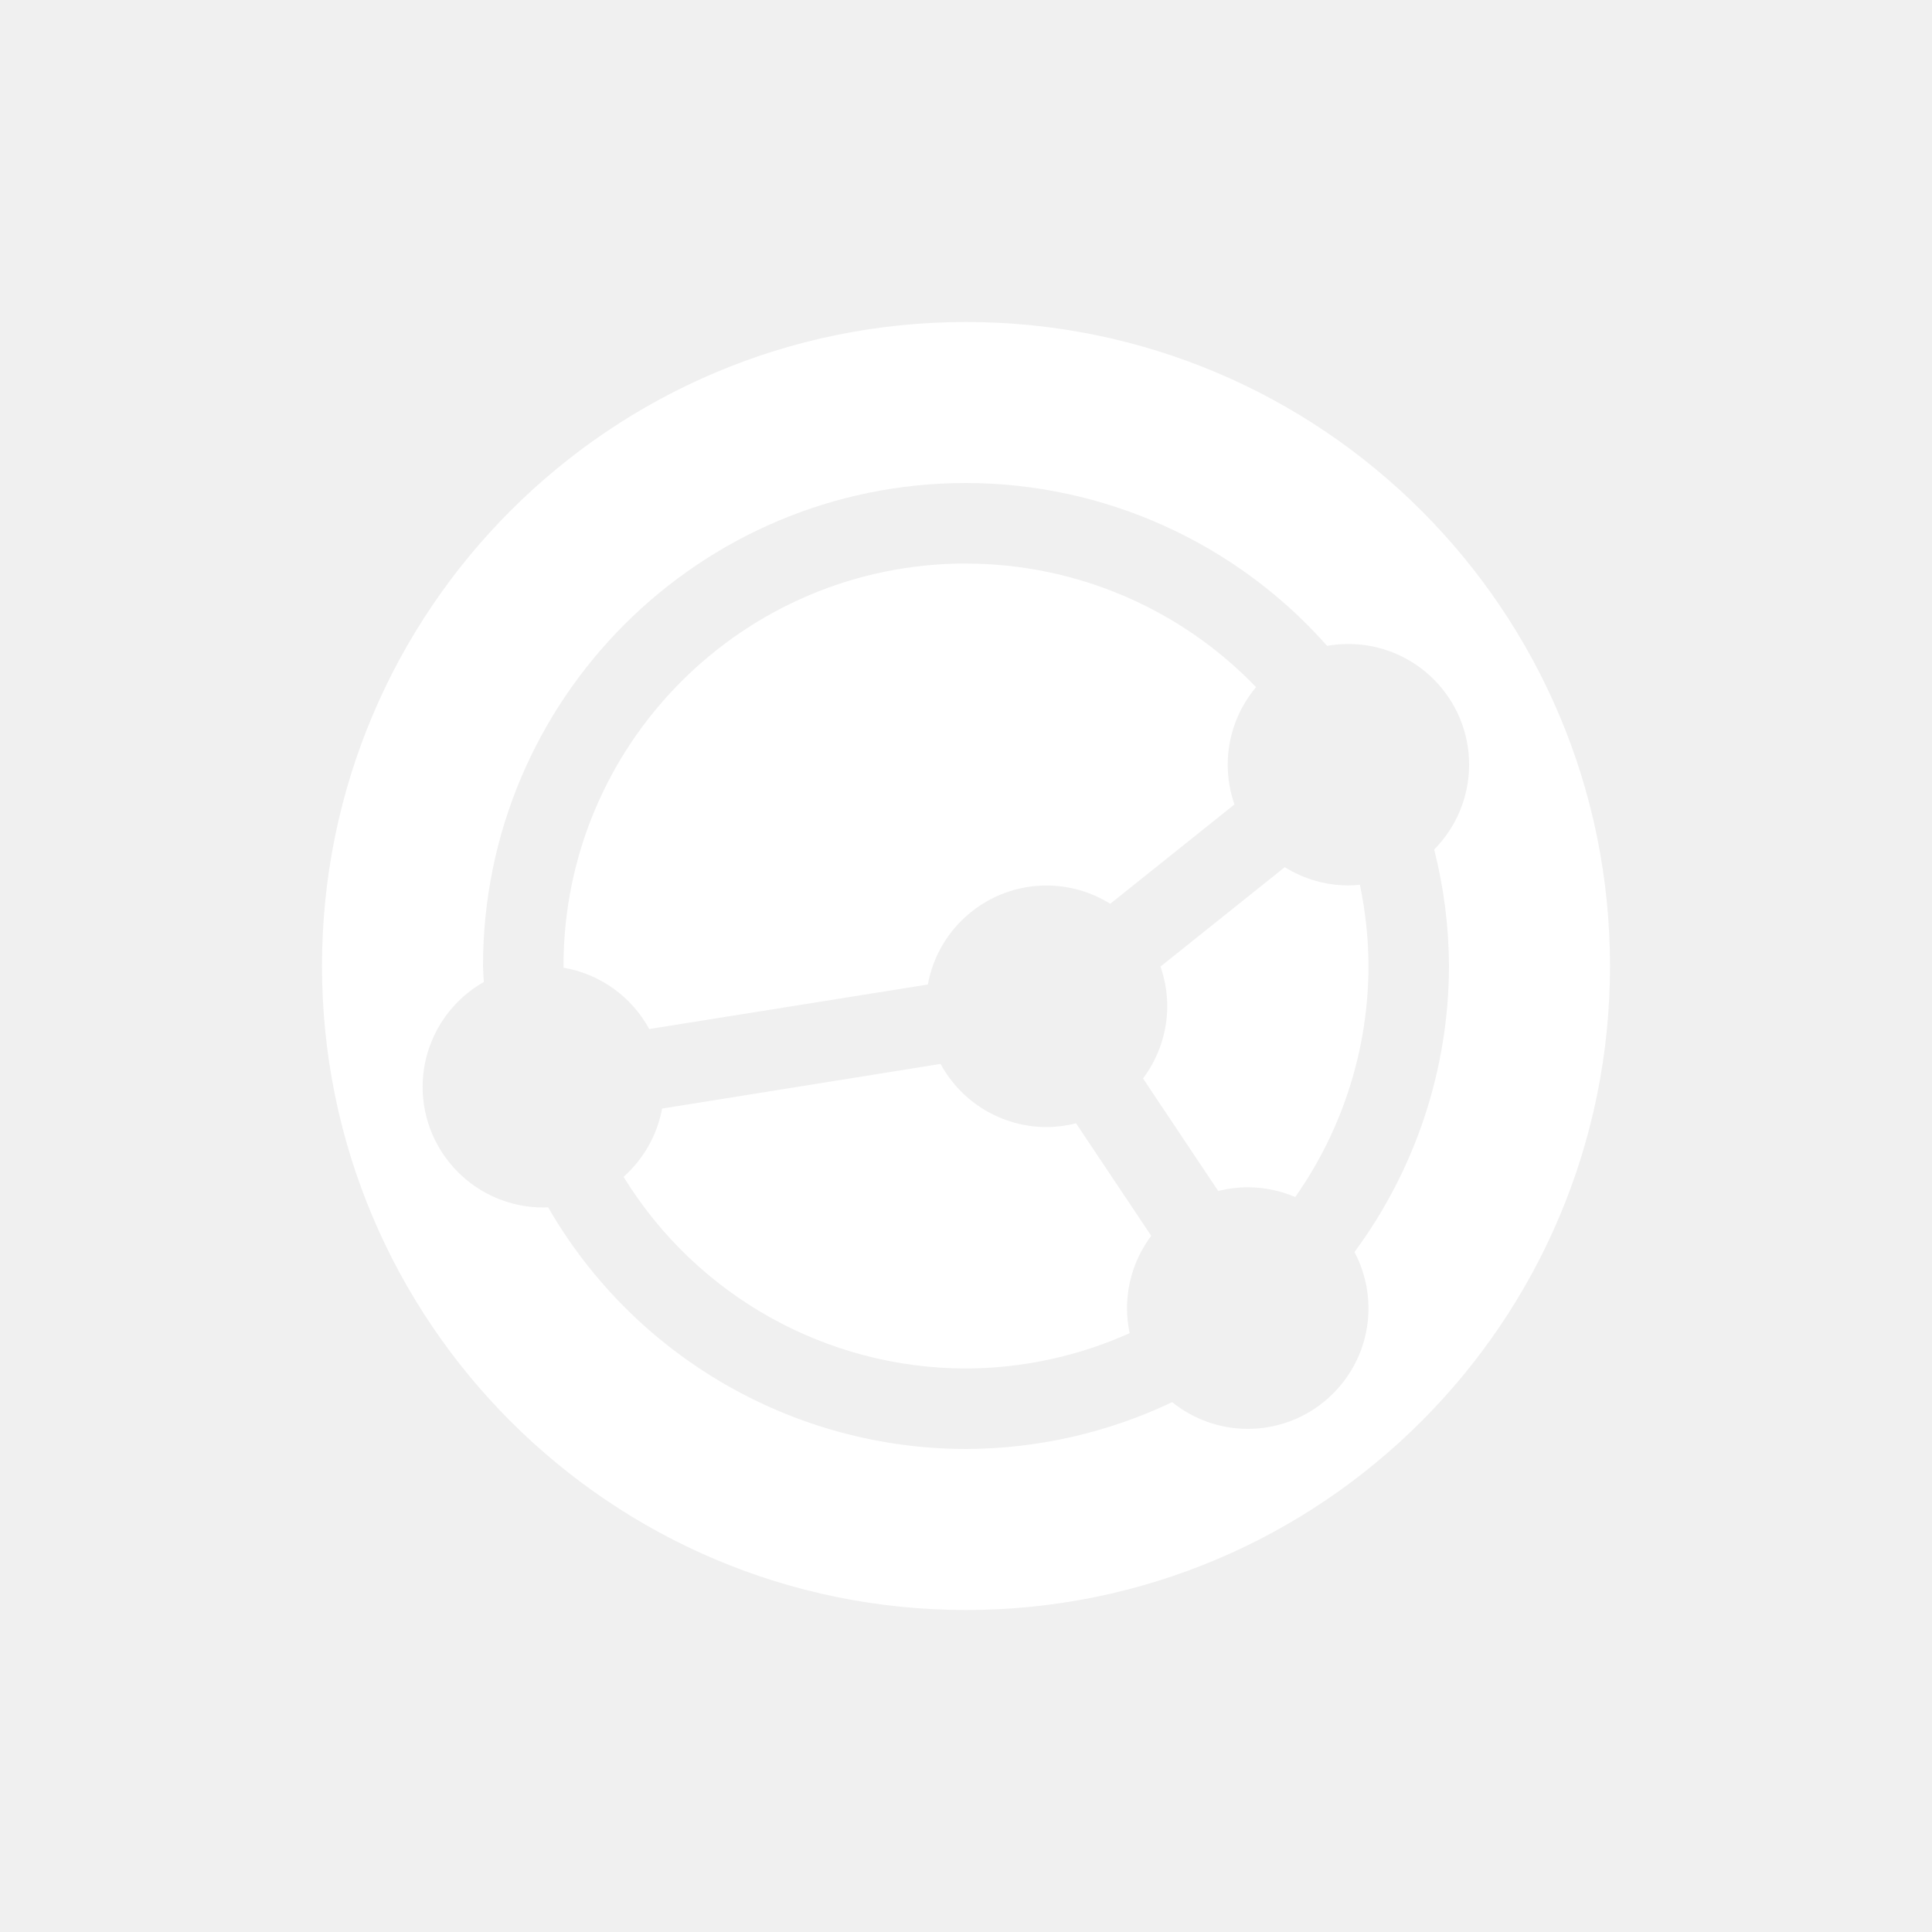
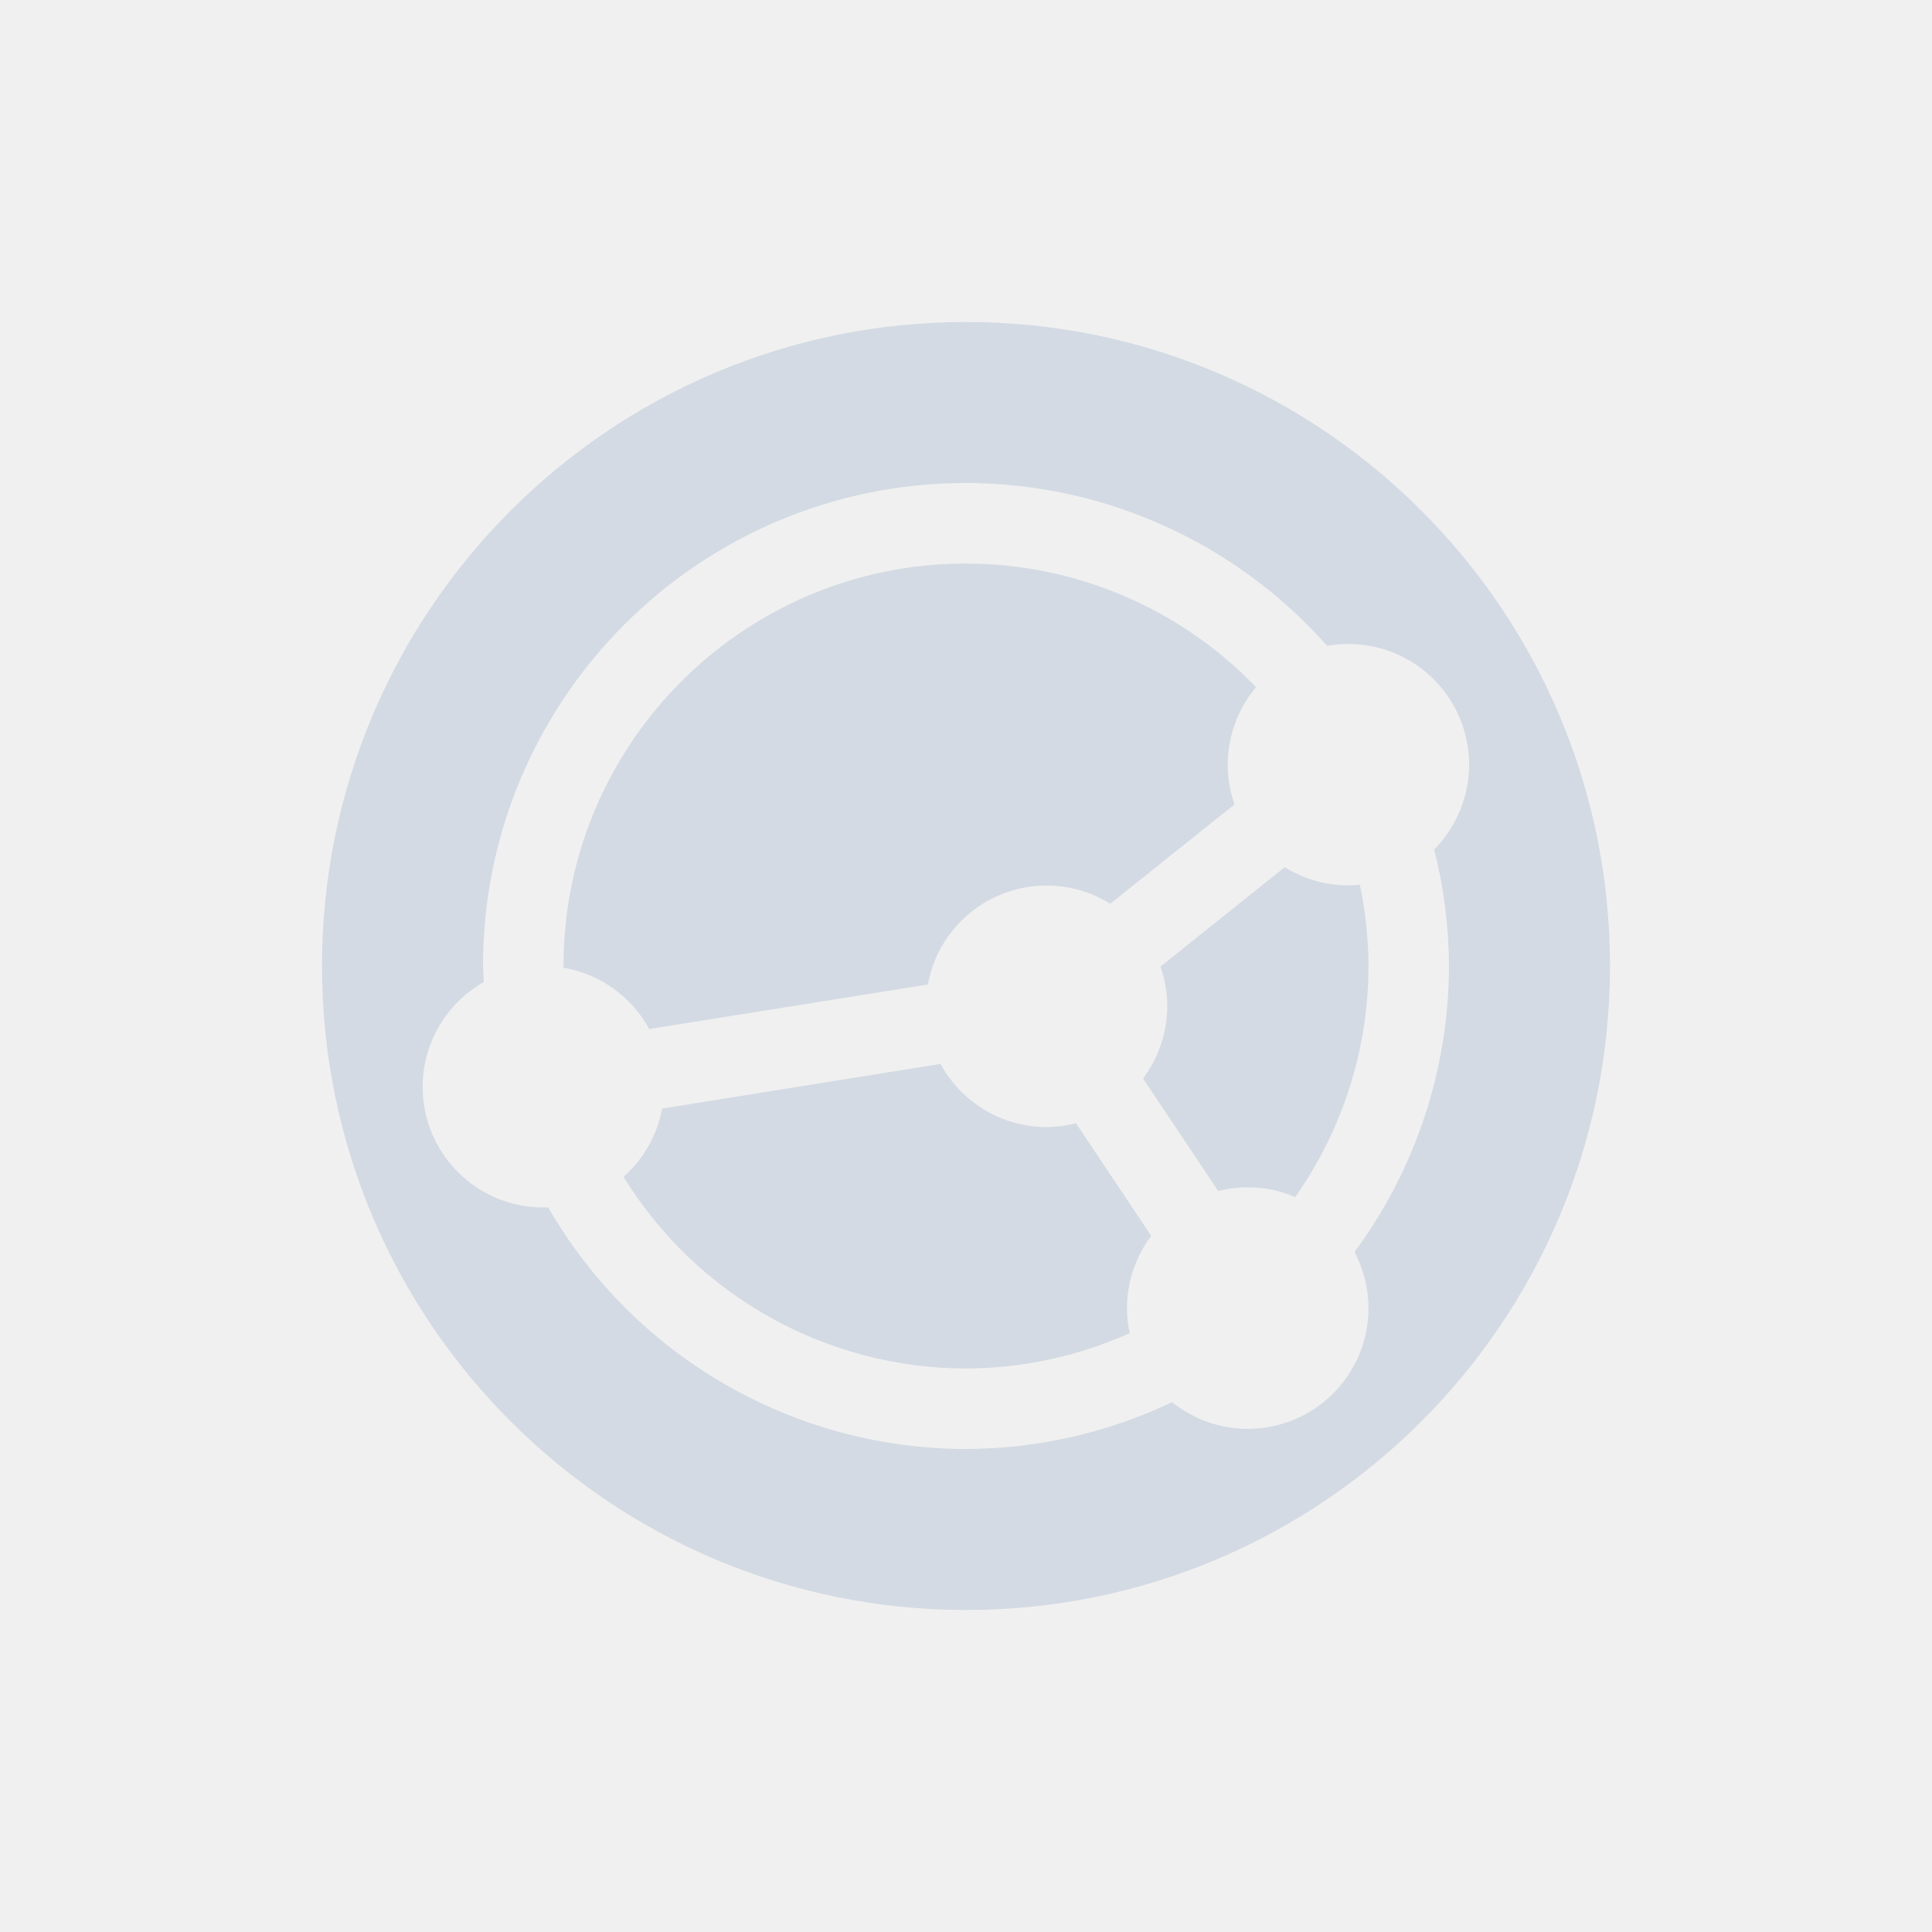
- <svg xmlns="http://www.w3.org/2000/svg" width="24" height="24" version="1.1">
-   <defs>
-     <style type="text/css">
-    .ColorScheme-Text { color:#5c616c; } .ColorScheme-Highlight { color:#5294e2; } .ColorScheme-ButtonBackground { color:#d3dae3; }
-   </style>
-   </defs>
-   <g style="fill:#ffffff">
-     <path class="ColorScheme-ButtonBackground" d="m12 4a8 8 0 0 0-8 8 8 8 0 0 0 8 8 8 8 0 0 0 8-8 8 8 0 0 0-8-8zm0 2a6 6 0 0 1 4.486 2.023 1.5 1.5 0 0 1 0.264-0.023 1.5 1.5 0 0 1 1.5 1.5 1.5 1.5 0 0 1-0.434 1.053 6 6 0 0 1 0.184 1.447 6 6 0 0 1-1.174 3.553 1.5 1.5 0 0 1 0.174 0.697 1.5 1.5 0 0 1-1.5 1.5 1.5 1.5 0 0 1-0.939-0.332 6 6 0 0 1-2.561 0.582 6 6 0 0 1-5.191-3.002 1.5 1.5 0 0 1-0.059 2e-3 1.5 1.5 0 0 1-1.5-1.5 1.5 1.5 0 0 1 0.76-1.301 6 6 0 0 1-0.01-0.199 6 6 0 0 1 6-6zm0 1a5 5 0 0 0-5 5 5 5 0 0 0 2.9e-6 0.021 1.5 1.5 0 0 1 1.065 0.762l3.461-0.553a1.5 1.5 0 0 1 1.475-1.23 1.5 1.5 0 0 1 0.791 0.227l1.543-1.234a1.5 1.5 0 0 1-0.084-0.492 1.5 1.5 0 0 1 0.352-0.965 5 5 0 0 0-3.602-1.535zm3.959 3.773-1.543 1.234a1.5 1.5 0 0 1 0.084 0.492 1.5 1.5 0 0 1-0.301 0.898l0.934 1.398a1.5 1.5 0 0 1 0.367-0.046 1.5 1.5 0 0 1 0.59 0.121 5 5 0 0 0 0.91-2.871 5 5 0 0 0-0.107-1.008 1.5 1.5 0 0 1-0.143 0.008 1.5 1.5 0 0 1-0.791-0.227zm-4.273 2.443-3.461 0.555a1.5 1.5 0 0 1-0.479 0.848 5 5 0 0 0 4.254 2.381 5 5 0 0 0 2.033-0.439 1.5 1.5 0 0 1-0.033-0.311 1.5 1.5 0 0 1 0.301-0.898l-0.934-1.398a1.5 1.5 0 0 1-0.367 0.047 1.5 1.5 0 0 1-1.315-0.783z" style="fill:#ffffff" />
-   </g>
+ <svg xmlns="http://www.w3.org/2000/svg" height="24" width="24">
+   <path d="m12 4a8 8 0 0 0 -8 8 8 8 0 0 0 8 8 8 8 0 0 0 8-8 8 8 0 0 0 -8-8zm0 2a6 6 0 0 1 4.486 2.023 1.5 1.5 0 0 1 .264-.023 1.5 1.5 0 0 1 1.5 1.5 1.5 1.5 0 0 1 -.434 1.053 6 6 0 0 1 .184 1.447 6 6 0 0 1 -1.174 3.553 1.5 1.5 0 0 1 .174.697 1.5 1.5 0 0 1 -1.5 1.5 1.5 1.5 0 0 1 -.939-.332 6 6 0 0 1 -2.561.582 6 6 0 0 1 -5.191-3.002 1.5 1.5 0 0 1 -.059.002 1.5 1.5 0 0 1 -1.5-1.5 1.5 1.5 0 0 1 .76-1.301 6 6 0 0 1 -.01-.199 6 6 0 0 1 6-6zm0 1a5 5 0 0 0 -5 5 5 5 0 0 0 0.0.021 1.5 1.5 0 0 1 1.065.762l3.461-.553a1.5 1.5 0 0 1 1.475-1.23 1.5 1.5 0 0 1 .791.227l1.543-1.234a1.5 1.5 0 0 1 -.084-.492 1.5 1.5 0 0 1 .352-.965 5 5 0 0 0 -3.602-1.535zm3.959 3.773-1.543 1.234a1.5 1.5 0 0 1 .084.492 1.5 1.5 0 0 1 -.301.898l.934 1.398a1.5 1.5 0 0 1 .367-.046 1.5 1.5 0 0 1 .59.121 5 5 0 0 0 .91-2.871 5 5 0 0 0 -.107-1.008 1.5 1.5 0 0 1 -.143.008 1.5 1.5 0 0 1 -.791-.227zm-4.273 2.443-3.461.555a1.5 1.5 0 0 1 -.479.848 5 5 0 0 0 4.254 2.381 5 5 0 0 0 2.033-.439 1.5 1.5 0 0 1 -.033-.311 1.5 1.5 0 0 1 .301-.898l-.934-1.398a1.5 1.5 0 0 1 -.367.047 1.5 1.5 0 0 1 -1.315-.783z" fill="#d3dae3" />
</svg>
